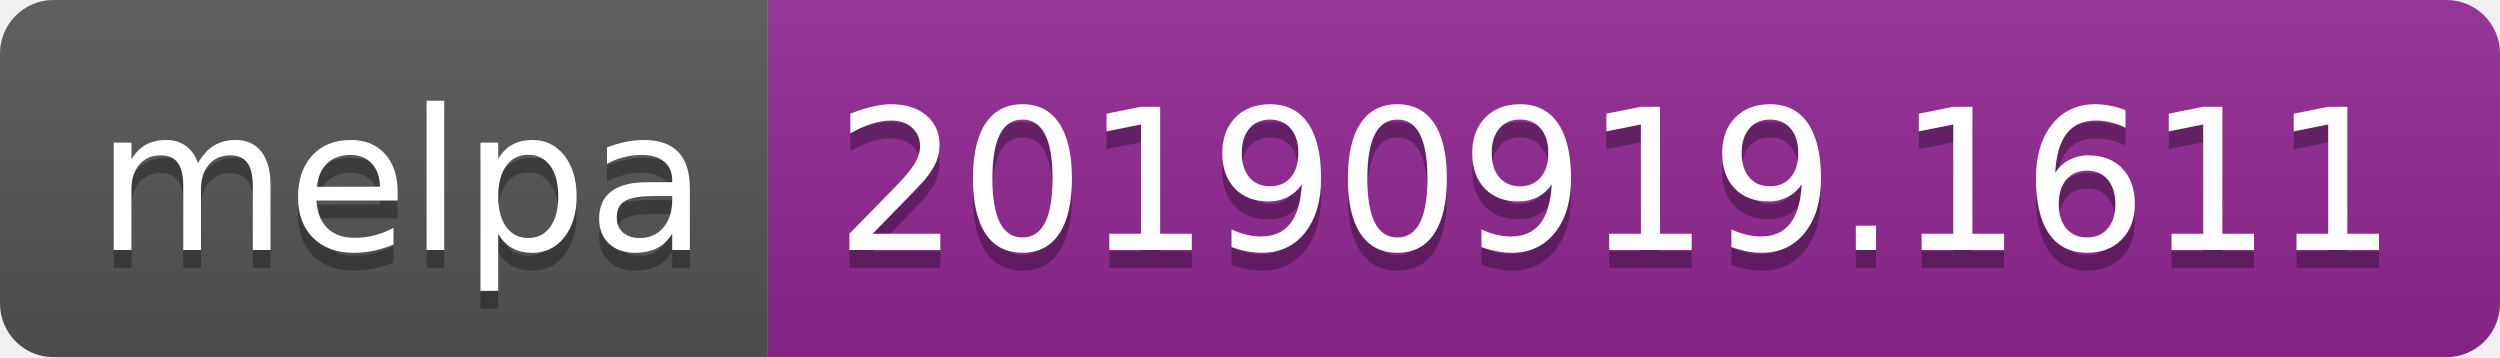
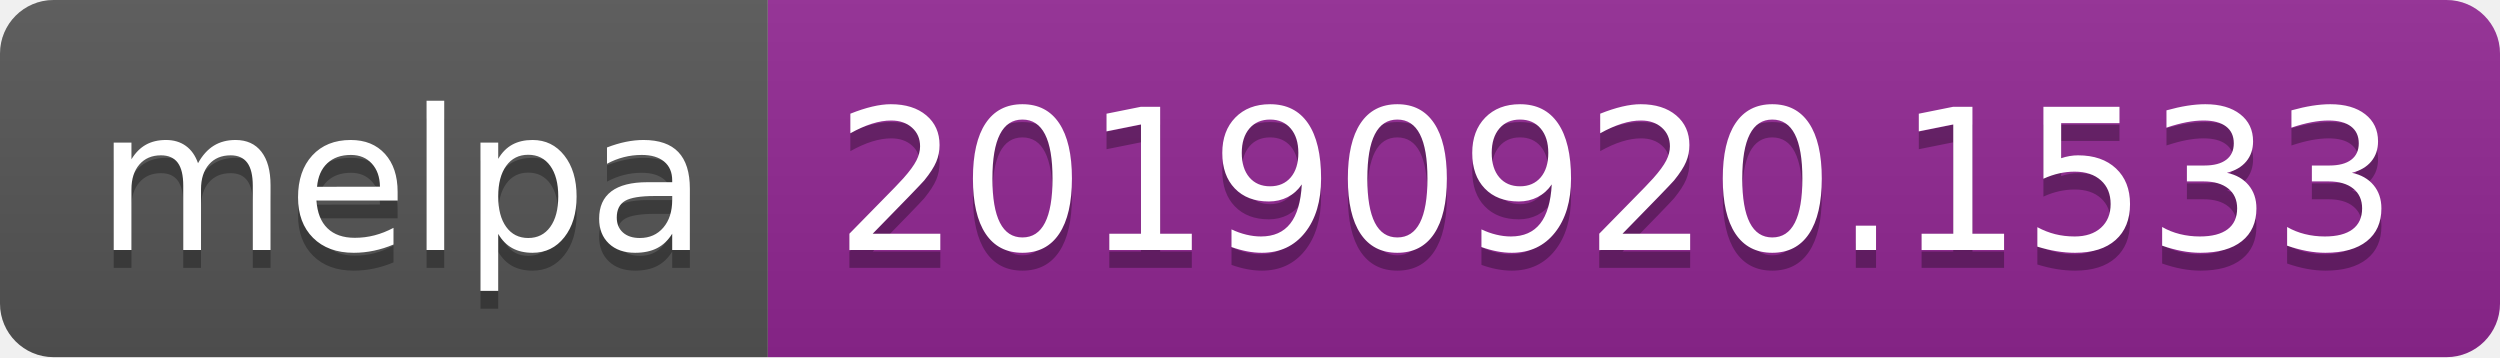
<svg xmlns="http://www.w3.org/2000/svg" width="140" height="20">
  <linearGradient id="b" x2="0" y2="100%">
    <stop offset="0" stop-color="#bbb" stop-opacity=".1" />
    <stop offset="1" stop-opacity=".1" />
  </linearGradient>
  <clipPath id="a">
    <rect width="140" height="20" rx="3" fill="#fff" />
  </clipPath>
  <g clip-path="url(#a)">
    <path fill="#555" d="M0 0h43v20H0z" />
    <path fill="#922793" d="M43 0h97v20H43z" />
    <path fill="url(#b)" d="M0 0h140v20H0z" />
  </g>
  <g fill="#fff" text-anchor="middle" font-family="DejaVu Sans,Verdana,Geneva,sans-serif" font-size="110">
    <text x="225" y="150" fill="#010101" fill-opacity=".3" transform="scale(.1)" textLength="330">melpa</text>
    <text x="225" y="140" transform="scale(.1)" textLength="330">melpa</text>
-     <text x="905" y="150" fill="#010101" fill-opacity=".3" transform="scale(.1)" textLength="870">20190919.1611</text>
-     <text x="905" y="140" transform="scale(.1)" textLength="870">20190919.1611</text>
+     <text x="905" y="150" fill="#010101" fill-opacity=".3" transform="scale(.1)" textLength="870">20190920.1533</text>
+     <text x="905" y="140" transform="scale(.1)" textLength="870">20190920.1533</text>
  </g>
</svg>
